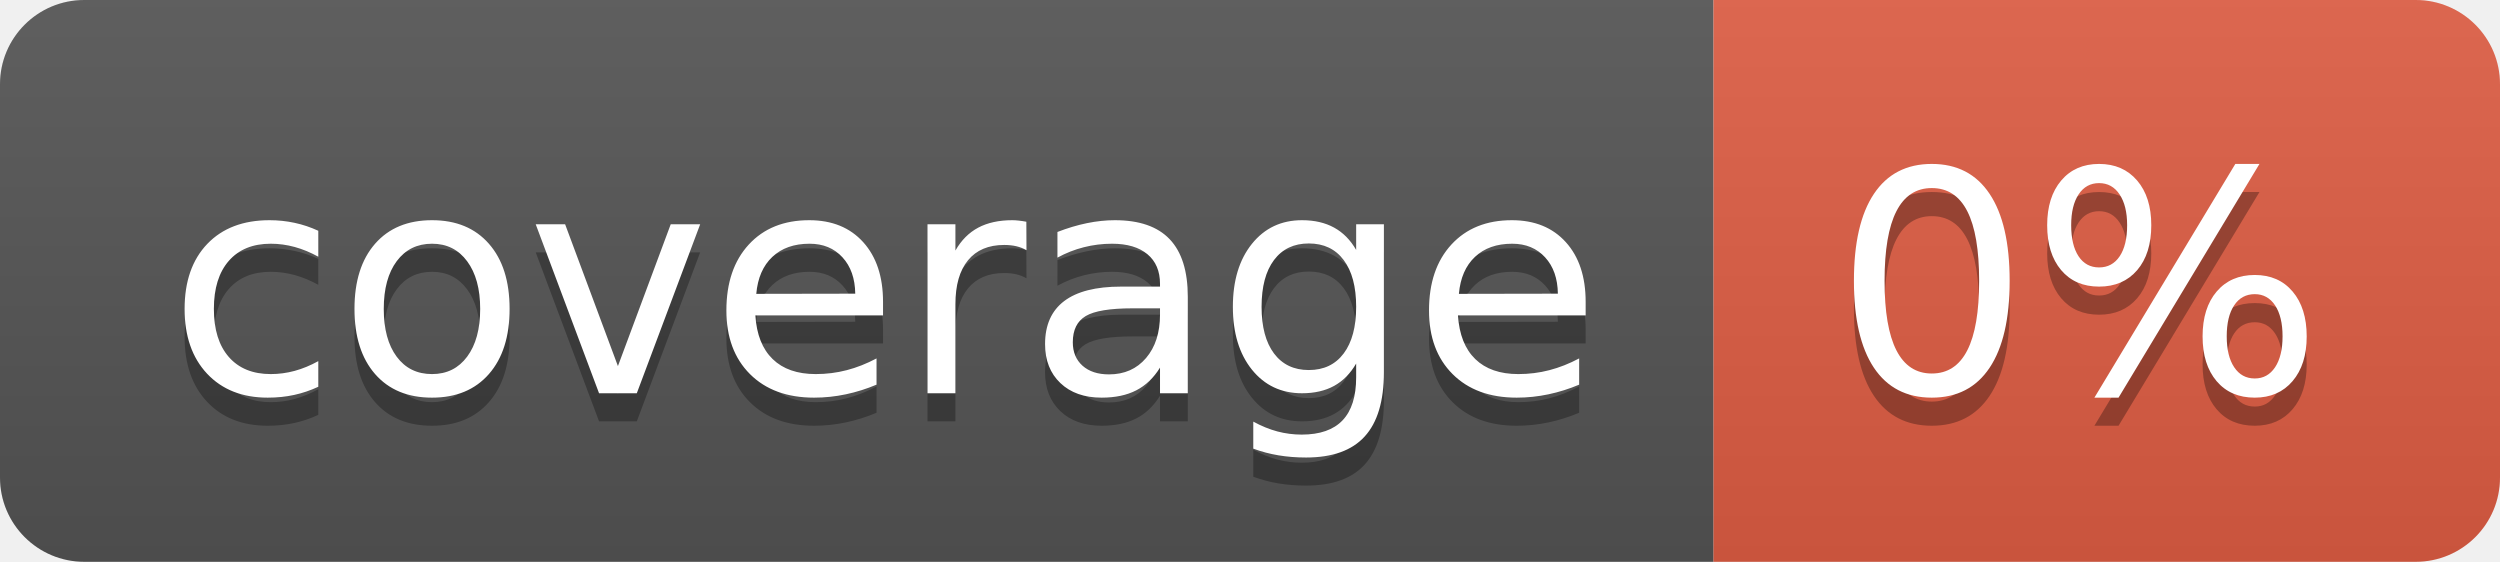
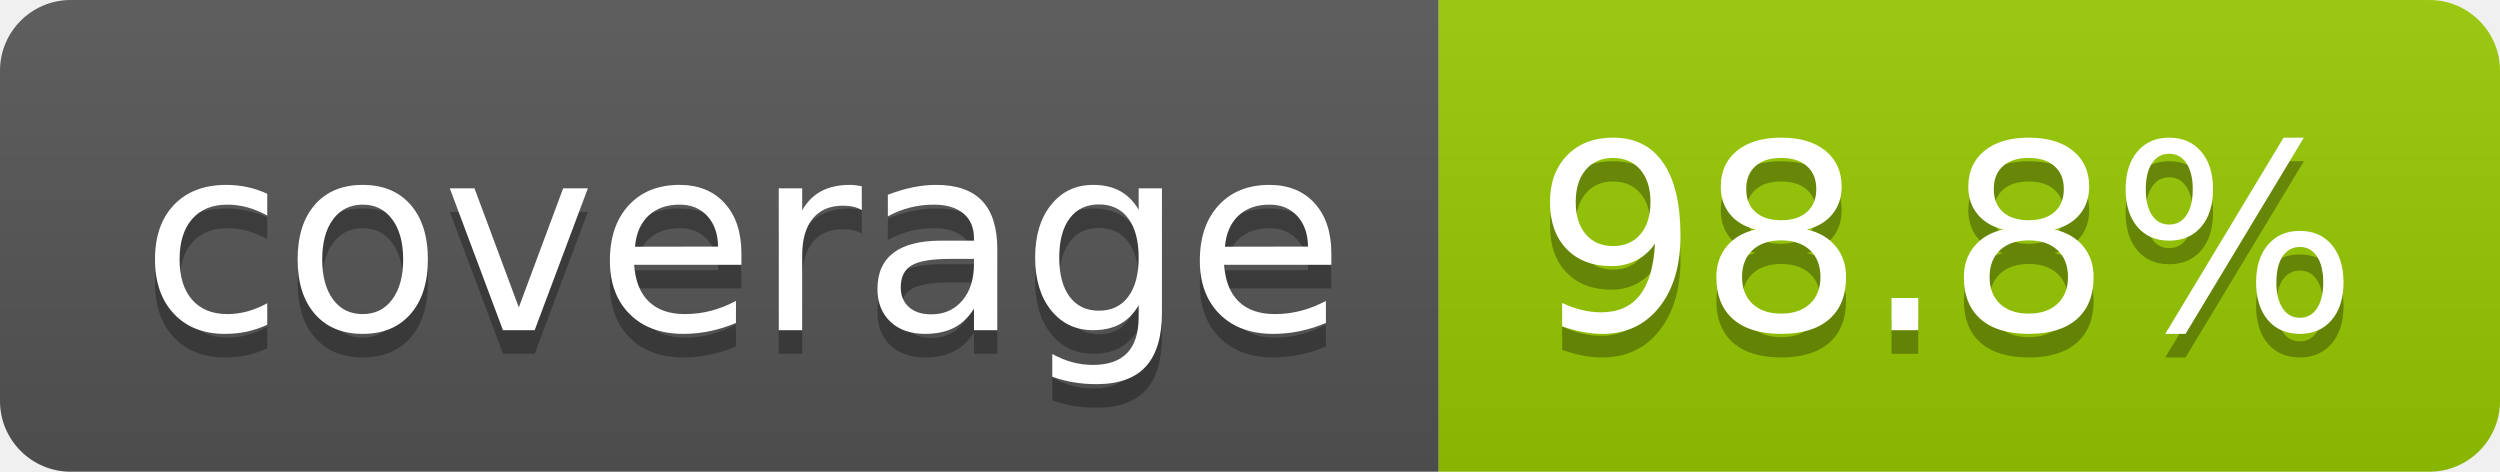
- <svg xmlns="http://www.w3.org/2000/svg" width="89" height="20" role="img" aria-label="coverage: 0%">
+ <svg xmlns="http://www.w3.org/2000/svg" width="106" height="20" role="img" aria-label="coverage: 98.8%">
  <linearGradient id="s" x2="0" y2="100%">
    <stop offset="0" stop-color="#bbb" stop-opacity=".1" />
    <stop offset="1" stop-opacity=".1" />
  </linearGradient>
  <clipPath id="r">
-     <rect width="89" height="20" rx="3" fill="#fff" />
+     <rect width="106" height="20" rx="3" fill="#fff" />
  </clipPath>
  <g clip-path="url(#r)">
    <rect width="61" height="20" fill="#555" />
-     <rect x="61" width="28" height="20" fill="#e05d44" />
-     <rect width="89" height="20" fill="url(#s)" />
+     <rect x="61" width="45" height="20" fill="#97ca00" />
+     <rect width="106" height="20" fill="url(#s)" />
  </g>
  <g fill="#fff" text-anchor="middle" font-family="Verdana,Geneva,DejaVu Sans,sans-serif" text-rendering="geometricPrecision" font-size="110">
    <text aria-hidden="true" x="315" y="150" fill="#010101" fill-opacity=".3" transform="scale(.1)" textLength="510">coverage</text>
    <text x="315" y="140" transform="scale(.1)" fill="#fff" textLength="510">coverage</text>
-     <text aria-hidden="true" x="740" y="150" fill="#010101" fill-opacity=".3" transform="scale(.1)" textLength="175">0%</text>
-     <text x="740" y="140" transform="scale(.1)" fill="#fff" textLength="175">0%</text>
+     <text aria-hidden="true" x="825" y="150" fill="#010101" fill-opacity=".3" transform="scale(.1)" textLength="350">98.8%</text>
+     <text x="825" y="140" transform="scale(.1)" fill="#fff" textLength="350">98.8%</text>
  </g>
</svg>
